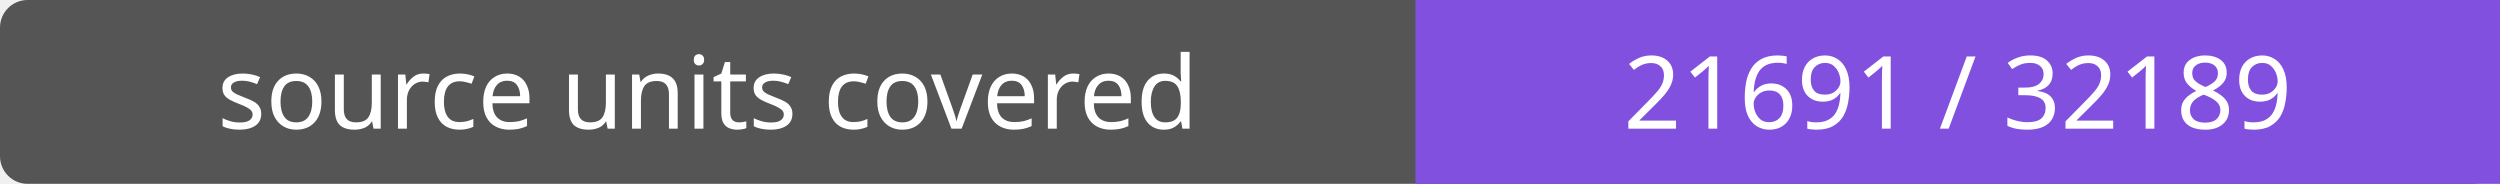
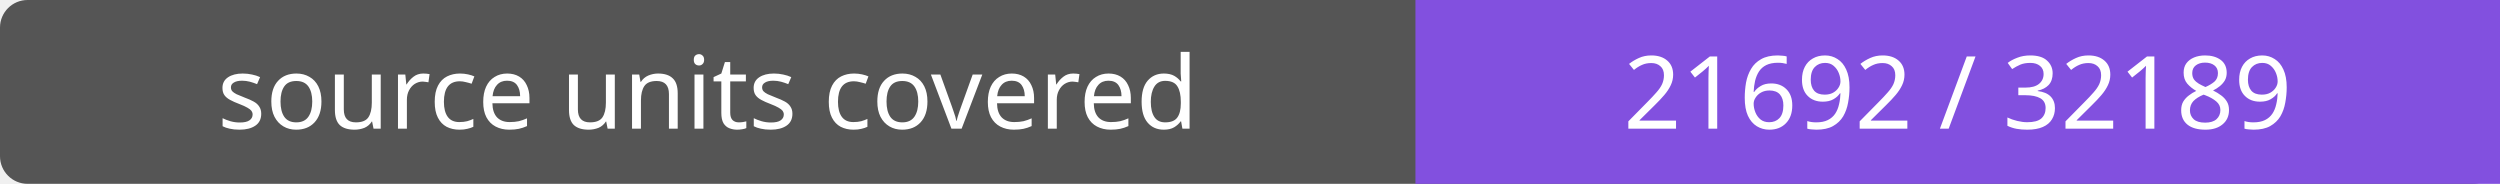
- <svg xmlns="http://www.w3.org/2000/svg" width="272" height="20" role="img" aria-label="source units covered: 21691 / 32189">
+ <svg xmlns="http://www.w3.org/2000/svg" width="272" height="20" role="img" aria-label="source units covered: 21692 / 32189">
  <rect width="272" height="20" rx="3" fill="#555" />
  <path fill="#8250df" d="M154 0h118v20H154z" />
  <g fill="#fff" text-anchor="middle" font-family="Verdana,sans-serif" font-size="11">
    <text x="77.0" y="14">source units covered</text>
-     <text x="213.0" y="14">21691 / 32189</text>
+     <text x="213.0" y="14">21692 / 32189</text>
  </g>
</svg>
